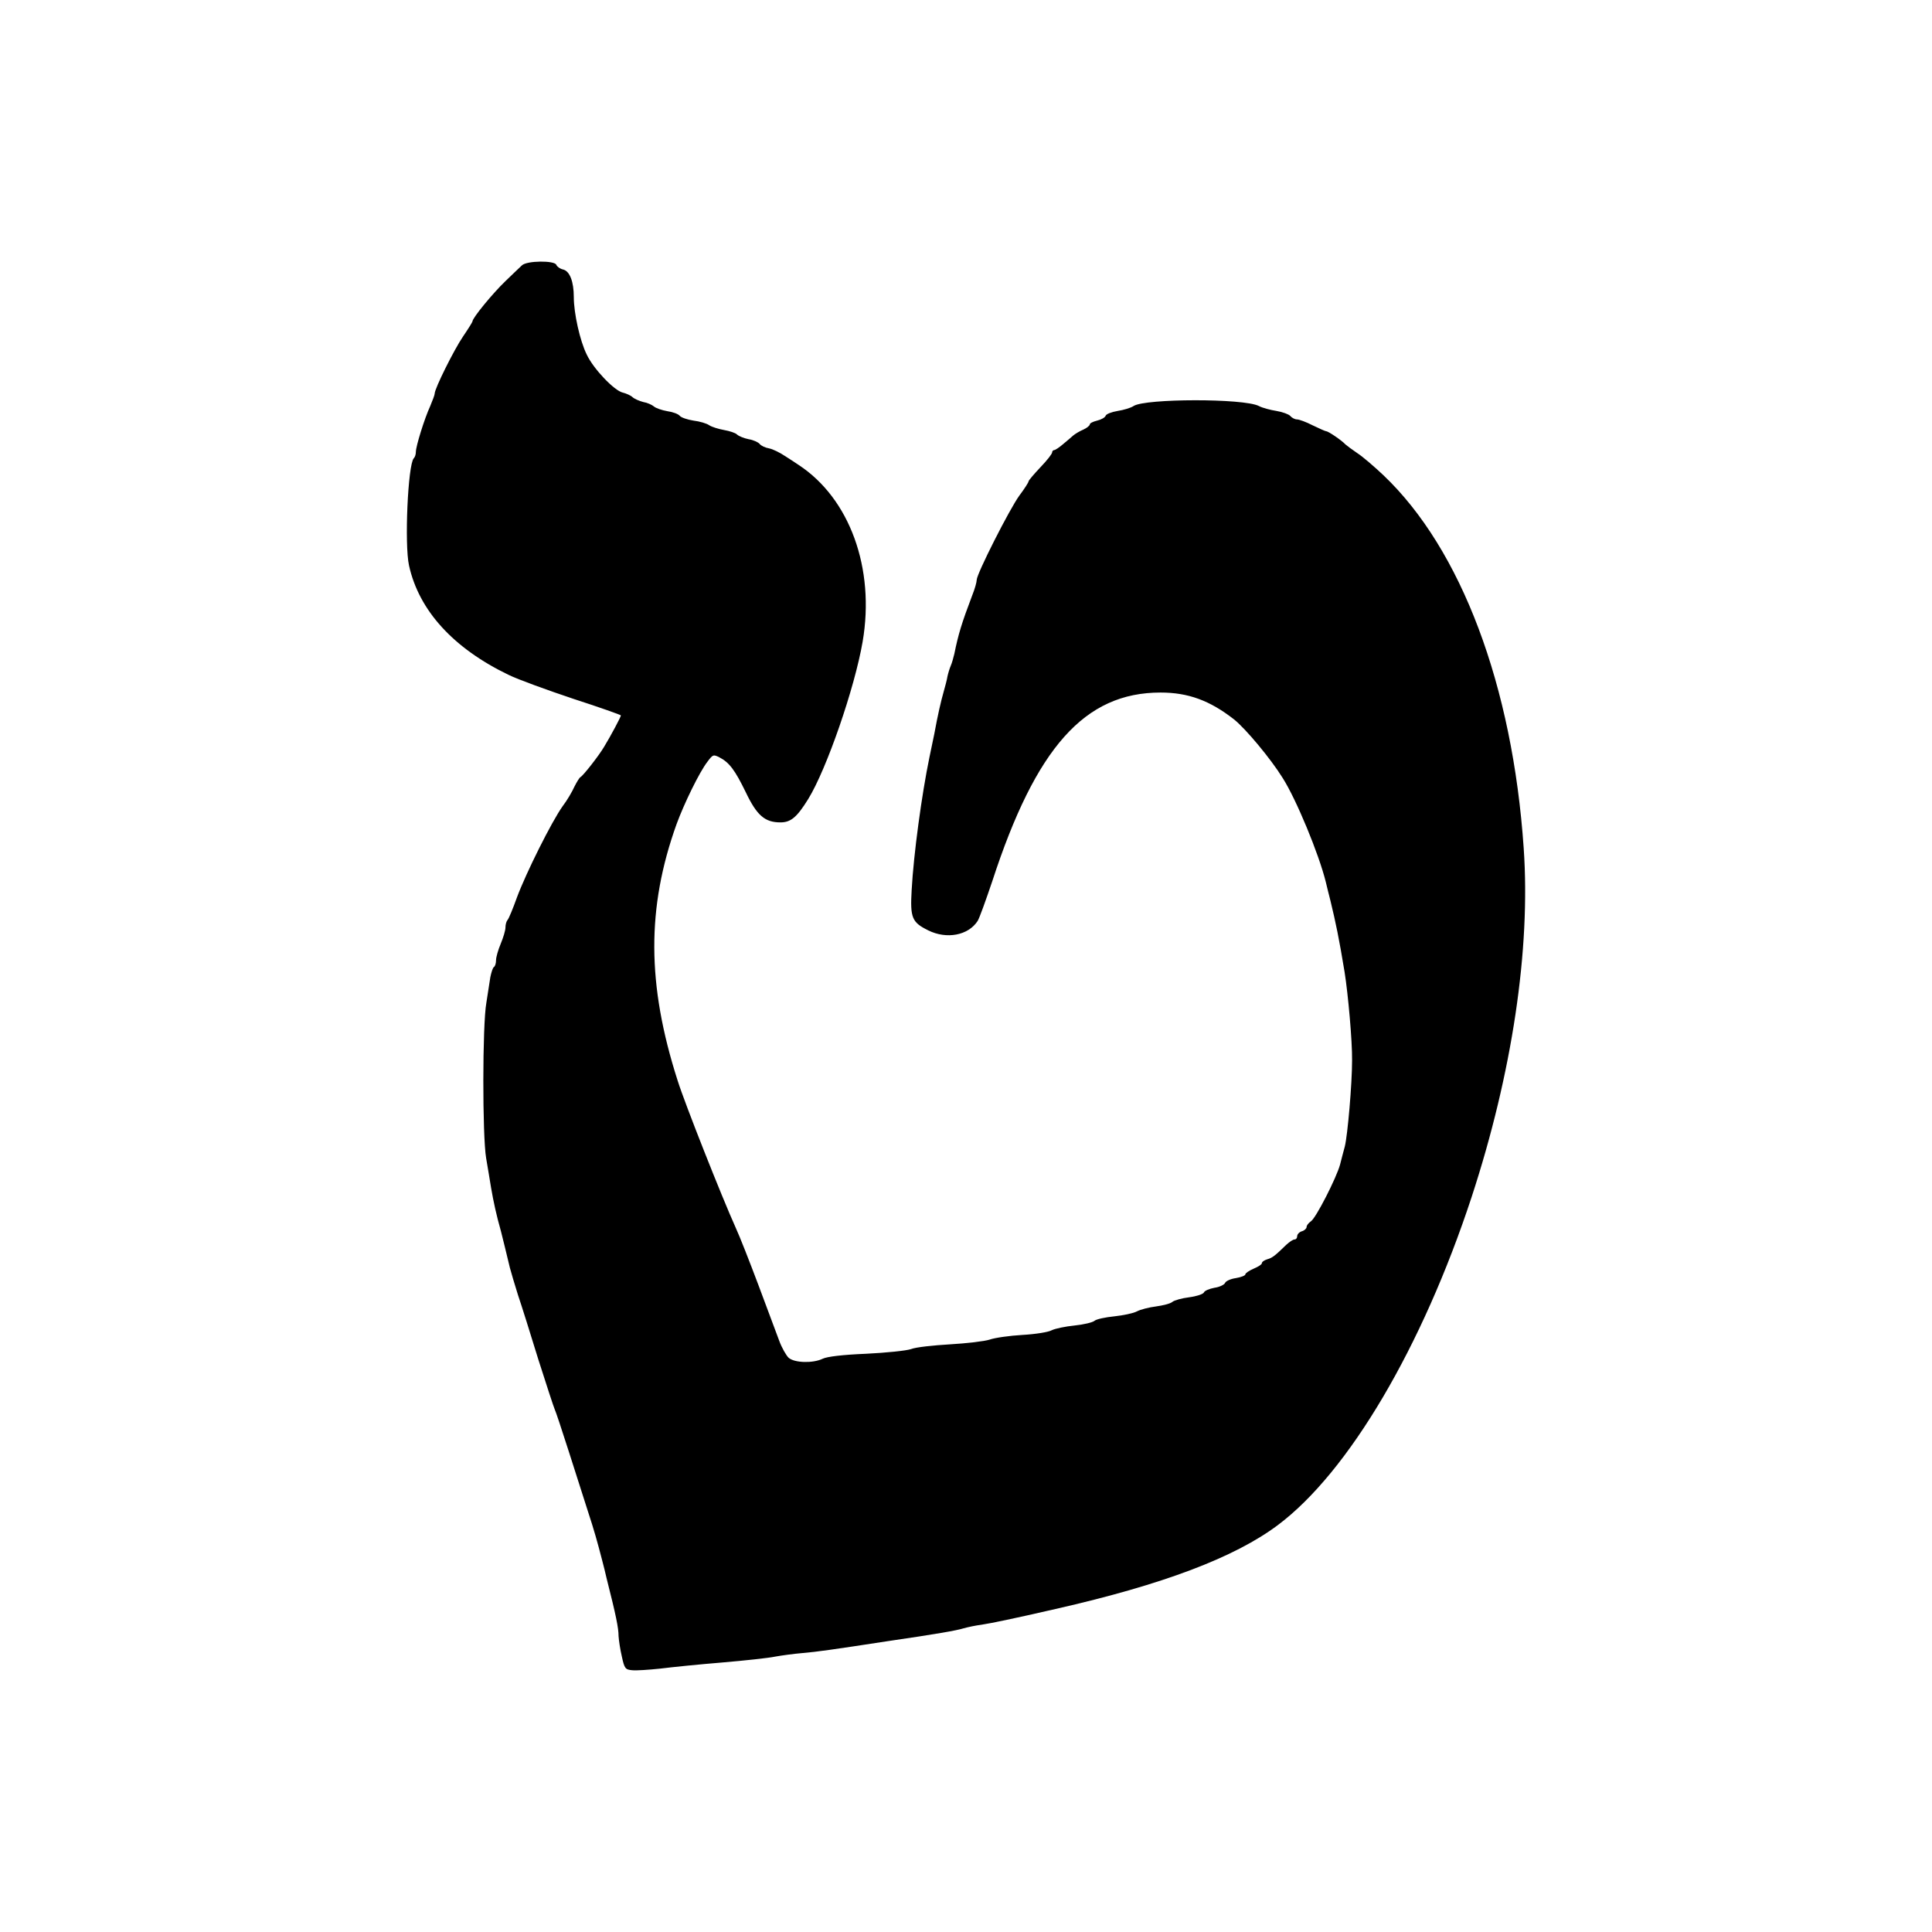
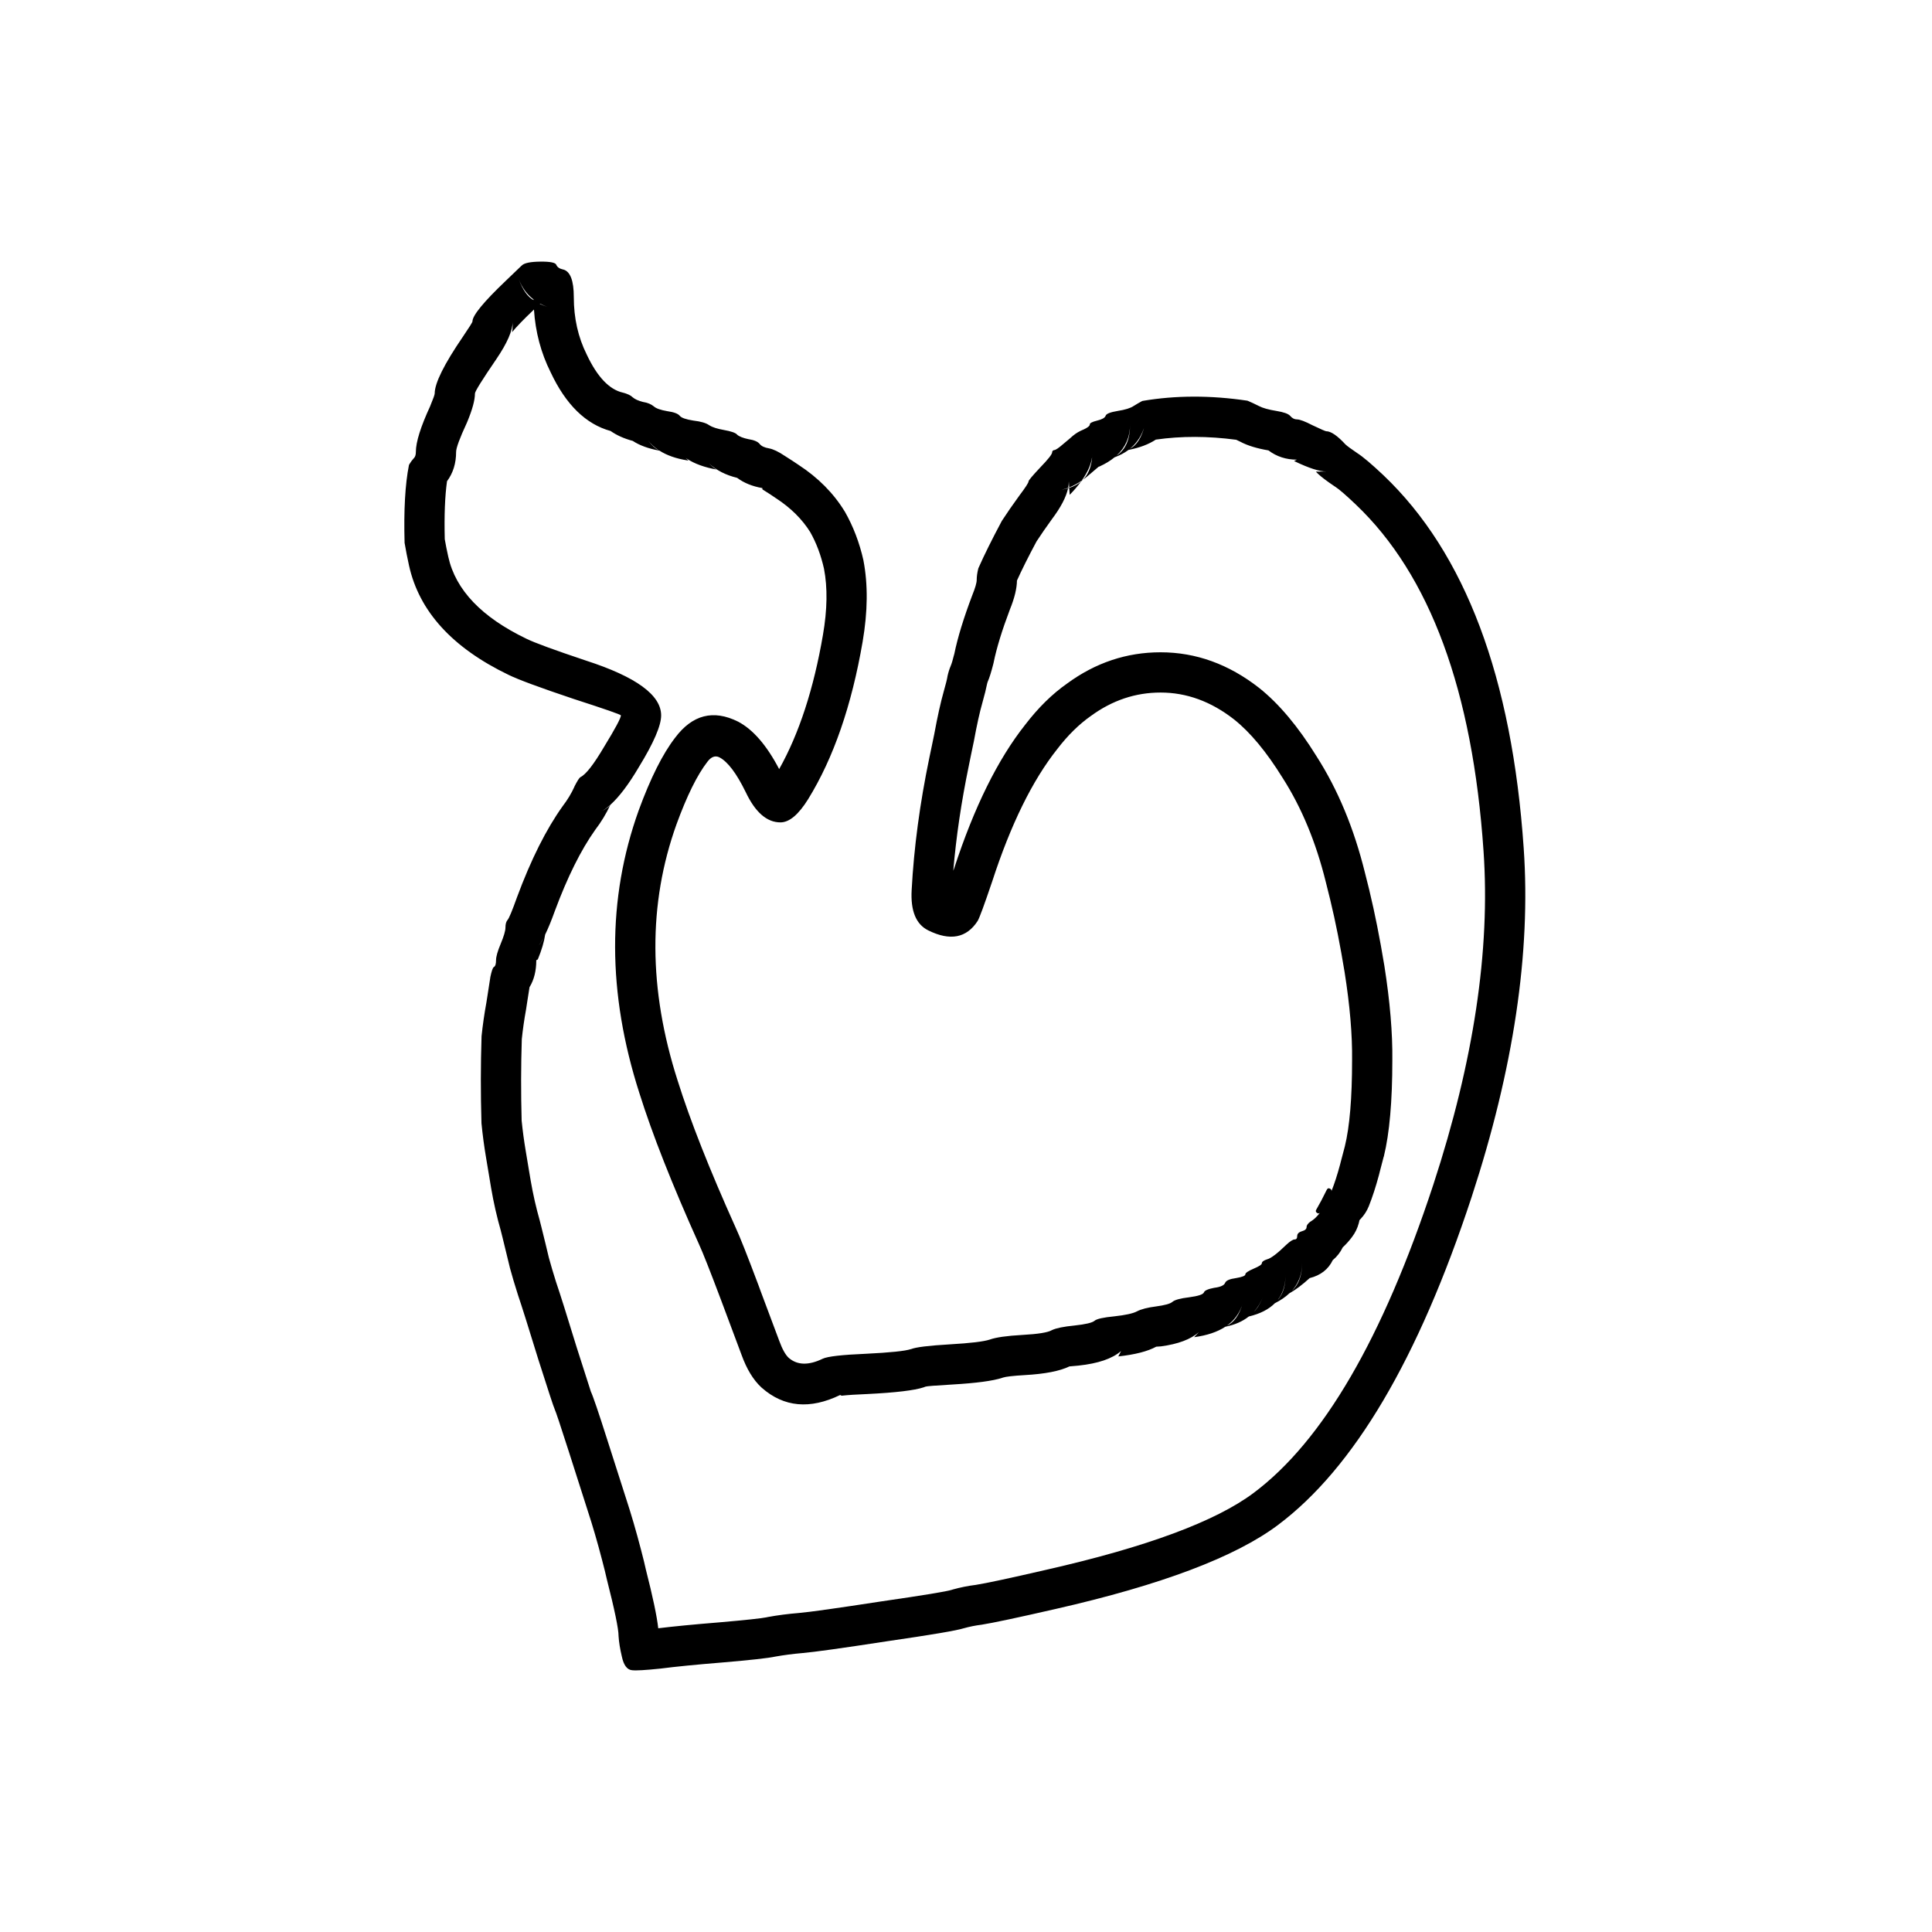
<svg xmlns="http://www.w3.org/2000/svg" width="24" height="24" viewBox="0 0 24 24">
-   <path d="M6.484 3.296 C6.545 3.237 6.89 3.234 6.911 3.29 C6.92 3.313 6.958 3.34 6.996 3.348 C7.078 3.369 7.128 3.498 7.128 3.691 C7.128 3.89 7.204 4.235 7.289 4.405 C7.373 4.584 7.631 4.853 7.736 4.877 C7.78 4.888 7.836 4.912 7.859 4.935 C7.883 4.956 7.944 4.982 7.991 4.994 C8.041 5.002 8.099 5.029 8.123 5.049 C8.146 5.07 8.222 5.096 8.29 5.108 C8.357 5.117 8.427 5.143 8.445 5.166 C8.462 5.187 8.539 5.213 8.615 5.225 C8.691 5.234 8.779 5.26 8.811 5.283 C8.843 5.304 8.928 5.33 8.995 5.342 C9.062 5.354 9.136 5.377 9.156 5.398 C9.177 5.418 9.241 5.444 9.3 5.456 C9.358 5.465 9.42 5.494 9.437 5.515 C9.455 5.538 9.507 5.562 9.554 5.57 C9.601 5.579 9.689 5.623 9.75 5.664 C9.815 5.705 9.891 5.755 9.92 5.775 C10.555 6.191 10.872 7.06 10.716 7.971 C10.617 8.547 10.269 9.554 10.04 9.926 C9.9 10.152 9.824 10.216 9.695 10.216 C9.502 10.216 9.402 10.131 9.264 9.841 C9.13 9.566 9.06 9.472 8.937 9.408 C8.861 9.37 8.855 9.373 8.787 9.464 C8.688 9.592 8.498 9.982 8.404 10.239 C8.032 11.276 8.035 12.23 8.418 13.424 C8.506 13.705 8.966 14.867 9.139 15.251 C9.188 15.356 9.314 15.678 9.423 15.968 C9.531 16.258 9.648 16.568 9.68 16.656 C9.712 16.744 9.768 16.84 9.797 16.867 C9.87 16.931 10.099 16.937 10.219 16.879 C10.274 16.852 10.468 16.829 10.757 16.817 C11.006 16.805 11.258 16.779 11.317 16.759 C11.375 16.735 11.595 16.712 11.8 16.7 C12.007 16.688 12.23 16.662 12.294 16.641 C12.359 16.618 12.543 16.592 12.701 16.583 C12.862 16.574 13.026 16.548 13.067 16.524 C13.108 16.504 13.237 16.477 13.348 16.466 C13.462 16.454 13.573 16.428 13.597 16.407 C13.62 16.387 13.732 16.363 13.843 16.352 C13.954 16.34 14.08 16.314 14.124 16.29 C14.168 16.267 14.273 16.24 14.361 16.229 C14.449 16.217 14.539 16.194 14.563 16.173 C14.586 16.153 14.683 16.126 14.774 16.115 C14.864 16.103 14.946 16.076 14.955 16.056 C14.961 16.035 15.023 16.009 15.087 15.997 C15.148 15.989 15.21 15.959 15.219 15.936 C15.227 15.915 15.286 15.886 15.353 15.877 C15.418 15.866 15.47 15.845 15.47 15.831 C15.47 15.816 15.517 15.784 15.573 15.76 C15.628 15.737 15.675 15.708 15.675 15.693 C15.675 15.675 15.705 15.655 15.743 15.643 C15.807 15.626 15.845 15.593 15.98 15.462 C16.018 15.427 16.062 15.397 16.082 15.397 C16.1 15.397 16.114 15.38 16.114 15.356 C16.114 15.333 16.141 15.304 16.173 15.295 C16.205 15.286 16.231 15.26 16.231 15.242 C16.231 15.222 16.255 15.192 16.284 15.172 C16.346 15.134 16.603 14.63 16.647 14.466 C16.662 14.408 16.688 14.305 16.706 14.241 C16.741 14.098 16.796 13.468 16.796 13.173 C16.799 12.933 16.747 12.353 16.703 12.075 C16.633 11.65 16.594 11.466 16.527 11.188 C16.51 11.121 16.483 11.015 16.469 10.954 C16.384 10.611 16.103 9.929 15.933 9.663 C15.784 9.423 15.473 9.051 15.33 8.937 C15.031 8.703 14.762 8.603 14.417 8.603 C13.474 8.603 12.868 9.285 12.326 10.948 C12.247 11.182 12.168 11.402 12.145 11.44 C12.028 11.621 11.759 11.671 11.53 11.557 C11.328 11.457 11.305 11.402 11.325 11.056 C11.349 10.611 11.451 9.865 11.545 9.411 C11.562 9.329 11.589 9.197 11.606 9.118 C11.65 8.878 11.688 8.714 11.723 8.591 C11.741 8.527 11.764 8.442 11.77 8.401 C11.779 8.36 11.797 8.302 11.811 8.269 C11.826 8.237 11.843 8.17 11.855 8.123 C11.905 7.877 11.946 7.742 12.078 7.394 C12.11 7.315 12.133 7.23 12.133 7.204 C12.133 7.128 12.543 6.32 12.663 6.156 C12.727 6.071 12.777 5.992 12.777 5.98 C12.777 5.968 12.845 5.889 12.924 5.805 C13.006 5.72 13.07 5.638 13.07 5.62 C13.07 5.605 13.082 5.591 13.096 5.591 C13.108 5.591 13.158 5.559 13.205 5.518 C13.251 5.48 13.31 5.43 13.333 5.409 C13.357 5.389 13.415 5.354 13.459 5.336 C13.503 5.316 13.538 5.286 13.538 5.272 C13.538 5.257 13.579 5.237 13.629 5.225 C13.679 5.213 13.726 5.187 13.734 5.166 C13.74 5.143 13.811 5.117 13.884 5.105 C13.96 5.093 14.048 5.067 14.083 5.043 C14.229 4.95 15.447 4.947 15.637 5.043 C15.681 5.067 15.781 5.093 15.857 5.105 C15.93 5.117 16.009 5.146 16.027 5.166 C16.047 5.19 16.085 5.21 16.111 5.21 C16.138 5.21 16.226 5.242 16.305 5.283 C16.387 5.322 16.463 5.357 16.474 5.357 C16.501 5.357 16.668 5.471 16.714 5.521 C16.729 5.535 16.796 5.585 16.861 5.629 C16.925 5.67 17.072 5.796 17.186 5.904 C18.152 6.823 18.79 8.518 18.928 10.538 C19.015 11.794 18.784 13.334 18.281 14.87 C17.669 16.732 16.753 18.287 15.874 18.945 C15.339 19.346 14.452 19.683 13.114 19.987 C12.578 20.11 12.321 20.163 12.192 20.183 C12.119 20.192 12.022 20.213 11.972 20.227 C11.887 20.254 11.639 20.298 11.021 20.388 C10.351 20.491 10.146 20.52 9.967 20.535 C9.862 20.544 9.712 20.564 9.63 20.579 C9.551 20.596 9.253 20.628 8.972 20.652 C8.691 20.675 8.342 20.71 8.202 20.728 C8.058 20.743 7.903 20.754 7.851 20.748 C7.769 20.74 7.757 20.728 7.725 20.579 C7.704 20.491 7.687 20.374 7.684 20.324 C7.684 20.224 7.652 20.066 7.537 19.613 C7.523 19.548 7.496 19.443 7.479 19.378 C7.423 19.162 7.382 19.013 7.3 18.764 L7.066 18.032 C6.981 17.766 6.902 17.528 6.89 17.505 C6.879 17.482 6.788 17.203 6.688 16.89 C6.592 16.577 6.478 16.214 6.434 16.085 C6.393 15.956 6.349 15.804 6.334 15.749 C6.287 15.55 6.252 15.412 6.223 15.295 C6.167 15.099 6.129 14.923 6.1 14.753 C6.085 14.665 6.059 14.499 6.039 14.387 C5.992 14.112 5.992 12.728 6.042 12.455 C6.059 12.341 6.082 12.201 6.091 12.139 C6.103 12.081 6.121 12.022 6.135 12.013 C6.15 12.005 6.162 11.967 6.162 11.928 C6.162 11.89 6.188 11.8 6.22 11.724 C6.252 11.647 6.279 11.557 6.279 11.522 C6.279 11.486 6.29 11.445 6.305 11.428 C6.32 11.413 6.372 11.287 6.422 11.147 C6.533 10.848 6.852 10.207 6.99 10.014 C7.046 9.941 7.11 9.83 7.136 9.771 C7.166 9.712 7.198 9.66 7.21 9.654 C7.242 9.639 7.438 9.39 7.505 9.276 C7.587 9.142 7.713 8.905 7.713 8.887 C7.713 8.881 7.45 8.787 7.125 8.682 C6.803 8.574 6.437 8.442 6.317 8.383 C5.632 8.053 5.204 7.584 5.081 7.025 C5.023 6.765 5.067 5.772 5.14 5.693 C5.155 5.679 5.166 5.644 5.166 5.614 C5.166 5.544 5.272 5.201 5.345 5.043 C5.374 4.973 5.4 4.906 5.4 4.888 C5.4 4.827 5.64 4.344 5.752 4.18 C5.816 4.086 5.869 4.001 5.869 3.993 C5.869 3.949 6.126 3.638 6.279 3.492 C6.366 3.407 6.46 3.319 6.484 3.296 Z" />
+   <path d="M6.484 3.296 L6.484 3.296 Q6.53 3.252 6.713 3.25 Q6.895 3.248 6.911 3.29 Q6.928 3.333 6.995 3.348 L6.997 3.348 Q7.128 3.383 7.128 3.691 Q7.128 4.083 7.289 4.405 L7.289 4.405 Q7.484 4.819 7.736 4.877 Q7.823 4.899 7.859 4.935 Q7.9 4.971 7.99 4.994 L7.992 4.994 Q8.072 5.007 8.123 5.049 L8.123 5.049 Q8.164 5.086 8.29 5.108 L8.291 5.108 Q8.412 5.125 8.445 5.166 Q8.475 5.203 8.615 5.225 L8.616 5.225 Q8.753 5.241 8.811 5.283 L8.812 5.283 Q8.866 5.319 8.995 5.342 Q9.124 5.365 9.155 5.397 L9.156 5.398 L9.156 5.399 Q9.195 5.434 9.299 5.456 L9.3 5.456 L9.301 5.456 Q9.402 5.472 9.437 5.515 Q9.469 5.556 9.554 5.57 Q9.633 5.585 9.75 5.664 L9.75 5.664 Q9.856 5.731 9.92 5.775 L9.92 5.775 Q10.286 6.014 10.493 6.353 L10.494 6.354 Q10.652 6.631 10.726 6.961 L10.726 6.962 Q10.812 7.41 10.716 7.971 Q10.512 9.16 10.04 9.926 Q9.86 10.216 9.695 10.216 Q9.442 10.216 9.264 9.841 Q9.092 9.489 8.937 9.408 Q8.858 9.369 8.787 9.464 Q8.598 9.708 8.404 10.239 Q7.872 11.722 8.418 13.424 Q8.651 14.167 9.139 15.251 Q9.214 15.411 9.423 15.968 L9.45 16.042 L9.68 16.656 Q9.736 16.81 9.797 16.867 L9.797 16.867 Q9.956 17.006 10.219 16.879 Q10.307 16.836 10.757 16.817 Q11.208 16.795 11.316 16.759 L11.317 16.759 L11.318 16.759 Q11.406 16.723 11.8 16.7 Q12.182 16.678 12.294 16.641 L12.294 16.641 Q12.411 16.599 12.701 16.583 Q12.992 16.567 13.066 16.524 L13.068 16.523 Q13.146 16.486 13.348 16.466 Q13.554 16.444 13.597 16.407 Q13.637 16.372 13.843 16.352 Q14.052 16.329 14.124 16.29 Q14.203 16.249 14.361 16.229 Q14.524 16.207 14.563 16.173 Q14.606 16.135 14.774 16.115 Q14.938 16.093 14.955 16.056 Q14.965 16.02 15.086 15.997 L15.088 15.997 Q15.201 15.982 15.219 15.936 Q15.236 15.893 15.353 15.877 L15.354 15.877 Q15.47 15.857 15.47 15.831 Q15.47 15.804 15.573 15.76 Q15.675 15.717 15.675 15.693 Q15.675 15.665 15.742 15.643 L15.743 15.643 Q15.813 15.624 15.979 15.463 L15.98 15.462 L15.981 15.461 Q16.051 15.397 16.082 15.397 Q16.114 15.397 16.114 15.356 Q16.114 15.312 16.173 15.295 Q16.231 15.279 16.231 15.242 Q16.231 15.209 16.283 15.172 L16.285 15.172 Q16.343 15.136 16.397 15.065 Q16.38 15.082 16.359 15.066 Q16.337 15.05 16.351 15.027 Q16.413 14.921 16.482 14.779 Q16.489 14.766 16.499 14.762 Q16.509 14.759 16.522 14.766 Q16.545 14.777 16.539 14.799 Q16.596 14.657 16.647 14.466 L16.658 14.423 Q16.692 14.291 16.706 14.241 L16.706 14.241 Q16.796 13.873 16.796 13.173 Q16.802 12.7 16.703 12.075 Q16.622 11.58 16.527 11.188 L16.524 11.175 Q16.482 11.011 16.469 10.954 Q16.286 10.215 15.933 9.663 Q15.632 9.177 15.33 8.937 Q14.903 8.603 14.417 8.603 Q13.949 8.603 13.551 8.894 Q13.329 9.05 13.133 9.306 Q12.671 9.888 12.326 10.948 Q12.179 11.383 12.145 11.44 L12.145 11.44 Q11.938 11.76 11.53 11.557 Q11.303 11.444 11.325 11.056 Q11.367 10.268 11.545 9.411 L11.575 9.268 L11.606 9.118 L11.606 9.118 Q11.666 8.792 11.723 8.591 Q11.763 8.45 11.77 8.402 L11.77 8.4 Q11.786 8.328 11.811 8.27 L11.811 8.269 Q11.826 8.237 11.854 8.125 L11.855 8.124 L11.855 8.123 L11.855 8.122 Q11.917 7.819 12.078 7.394 L12.078 7.394 Q12.133 7.258 12.133 7.204 Q12.133 7.14 12.153 7.061 Q12.154 7.058 12.155 7.056 Q12.26 6.818 12.444 6.473 Q12.444 6.472 12.445 6.471 Q12.54 6.325 12.663 6.156 Q12.777 6.005 12.777 5.98 Q12.777 5.961 12.924 5.805 Q13.069 5.655 13.07 5.62 Q13.071 5.594 13.097 5.591 Q13.125 5.588 13.205 5.518 L13.205 5.518 Q13.295 5.444 13.332 5.41 L13.334 5.409 Q13.384 5.367 13.459 5.336 L13.46 5.336 Q13.538 5.3 13.538 5.272 Q13.538 5.247 13.629 5.225 Q13.72 5.203 13.734 5.166 Q13.744 5.128 13.884 5.105 Q14.025 5.083 14.083 5.043 L14.083 5.043 Q14.134 5.011 14.186 4.983 Q14.19 4.981 14.195 4.98 Q14.809 4.876 15.492 4.977 Q15.496 4.977 15.5 4.979 Q15.568 5.008 15.637 5.043 L15.637 5.043 Q15.708 5.081 15.857 5.105 Q15.991 5.127 16.026 5.165 L16.027 5.166 Q16.064 5.21 16.111 5.21 Q16.164 5.21 16.305 5.283 L16.305 5.283 Q16.461 5.357 16.474 5.357 Q16.563 5.357 16.714 5.521 Q16.747 5.552 16.861 5.629 L16.861 5.629 Q16.968 5.698 17.186 5.904 Q18.71 7.354 18.928 10.538 Q19.063 12.483 18.281 14.87 Q17.29 17.885 15.874 18.945 Q15.08 19.54 13.114 19.987 Q12.402 20.15 12.192 20.183 L12.192 20.183 H12.191 Q12.079 20.197 11.972 20.227 L11.972 20.227 Q11.841 20.269 11.021 20.388 Q10.182 20.517 9.967 20.535 Q9.785 20.551 9.63 20.579 L9.63 20.579 Q9.501 20.607 8.972 20.652 Q8.48 20.692 8.203 20.728 L8.202 20.728 Q7.926 20.757 7.851 20.748 Q7.759 20.739 7.725 20.579 L7.725 20.579 Q7.691 20.436 7.684 20.325 L7.684 20.323 Q7.684 20.19 7.537 19.613 L7.537 19.613 Q7.521 19.538 7.479 19.378 Q7.393 19.047 7.3 18.764 L7.066 18.032 Q6.911 17.548 6.89 17.505 L6.89 17.505 L6.89 17.504 Q6.872 17.468 6.688 16.89 Q6.504 16.291 6.434 16.085 Q6.375 15.9 6.334 15.749 L6.334 15.748 Q6.296 15.588 6.241 15.366 L6.223 15.295 L6.223 15.294 Q6.147 15.03 6.1 14.753 L6.079 14.626 Q6.051 14.457 6.039 14.387 Q6.002 14.169 5.981 13.953 L5.981 13.951 Q5.965 13.405 5.982 12.876 L5.982 12.873 Q6.004 12.663 6.042 12.455 L6.042 12.455 L6.056 12.366 L6.091 12.14 L6.091 12.138 Q6.114 12.03 6.132 12.015 Q6.134 12.014 6.136 12.012 Q6.162 11.998 6.162 11.928 Q6.162 11.862 6.22 11.724 Q6.279 11.582 6.279 11.522 Q6.279 11.458 6.305 11.428 L6.305 11.428 Q6.332 11.399 6.422 11.147 Q6.683 10.443 6.99 10.014 L6.99 10.014 Q7.081 9.895 7.136 9.772 L7.136 9.77 Q7.19 9.665 7.209 9.655 L7.21 9.654 L7.21 9.654 Q7.311 9.606 7.505 9.276 Q7.713 8.936 7.713 8.887 Q7.713 8.872 7.125 8.682 Q6.496 8.471 6.317 8.383 Q5.269 7.878 5.081 7.025 Q5.049 6.88 5.027 6.749 L5.026 6.745 Q5.009 6.135 5.08 5.778 Q5.081 5.773 5.084 5.769 Q5.109 5.727 5.139 5.694 L5.141 5.692 Q5.166 5.668 5.166 5.614 Q5.166 5.43 5.345 5.043 L5.345 5.042 Q5.4 4.91 5.4 4.888 Q5.4 4.695 5.752 4.18 Q5.869 4.008 5.869 3.993 Q5.869 3.883 6.279 3.492 Q6.344 3.428 6.454 3.324 Z        M16.556 15.654 Q16.473 15.826 16.269 15.877 Q16.132 16.002 16.017 16.066 Q15.944 16.135 15.837 16.189 Q15.723 16.304 15.513 16.354 Q15.397 16.446 15.222 16.481 Q15.073 16.579 14.834 16.611 L14.892 16.549 Q14.741 16.682 14.423 16.725 L14.363 16.729 Q14.204 16.816 13.892 16.85 L13.926 16.783 Q13.764 16.925 13.397 16.964 L13.285 16.974 Q13.106 17.061 12.729 17.082 Q12.511 17.095 12.458 17.113 L12.45 17.116 Q12.276 17.173 11.829 17.199 Q11.517 17.217 11.498 17.225 L11.493 17.227 L11.492 17.227 Q11.483 17.231 11.474 17.234 Q11.301 17.291 10.778 17.317 Q10.571 17.325 10.455 17.338 L10.437 17.329 Q9.875 17.601 9.465 17.241 L9.456 17.233 Q9.307 17.094 9.212 16.831 L8.982 16.216 L8.955 16.144 Q8.752 15.605 8.683 15.456 Q8.183 14.345 7.942 13.577 Q7.344 11.713 7.934 10.067 Q8.155 9.464 8.386 9.165 Q8.708 8.735 9.168 8.964 Q9.447 9.11 9.679 9.554 Q10.05 8.894 10.223 7.887 Q10.304 7.417 10.236 7.065 Q10.179 6.812 10.065 6.61 Q9.915 6.37 9.644 6.192 L9.636 6.187 Q9.581 6.148 9.48 6.085 L9.471 6.079 L9.47 6.063 Q9.284 6.031 9.157 5.936 Q8.943 5.884 8.808 5.757 L8.803 5.752 L8.798 5.747 Q8.878 5.829 8.907 5.834 Q8.677 5.793 8.533 5.699 L8.532 5.698 Q8.526 5.694 8.519 5.689 L8.552 5.721 L8.551 5.721 Q8.544 5.72 8.537 5.719 Q8.33 5.686 8.192 5.598 Q7.988 5.561 7.86 5.477 Q7.699 5.434 7.585 5.354 Q7.123 5.227 6.84 4.624 Q6.66 4.264 6.633 3.845 L6.624 3.854 Q6.441 4.028 6.358 4.13 Q6.369 4.117 6.369 3.993 Q6.369 4.162 6.165 4.462 Q5.9 4.85 5.9 4.888 Q5.9 5.01 5.805 5.239 L5.805 5.239 Q5.802 5.246 5.799 5.253 Q5.666 5.54 5.666 5.614 Q5.666 5.826 5.553 5.978 Q5.514 6.255 5.525 6.698 Q5.543 6.802 5.569 6.918 Q5.705 7.533 6.538 7.934 Q6.687 8.008 7.279 8.206 Q8.213 8.508 8.213 8.887 Q8.213 9.077 7.936 9.529 Q7.749 9.847 7.582 9.998 Q7.506 10.162 7.393 10.31 Q7.128 10.683 6.893 11.315 Q6.828 11.496 6.772 11.61 Q6.753 11.743 6.681 11.918 L6.662 11.928 Q6.662 12.126 6.578 12.263 L6.55 12.441 L6.536 12.533 L6.536 12.534 Q6.535 12.54 6.534 12.545 Q6.501 12.726 6.482 12.908 Q6.466 13.407 6.48 13.92 Q6.499 14.11 6.531 14.299 Q6.544 14.372 6.572 14.545 L6.593 14.669 Q6.636 14.919 6.705 15.162 L6.705 15.162 Q6.707 15.168 6.708 15.174 L6.726 15.245 Q6.782 15.469 6.818 15.623 Q6.856 15.762 6.907 15.924 Q6.98 16.137 7.164 16.738 Q7.339 17.285 7.34 17.287 L7.339 17.285 Q7.378 17.365 7.542 17.88 L7.775 18.608 Q7.873 18.906 7.963 19.252 Q8.007 19.42 8.023 19.497 Q8.152 20.002 8.177 20.227 Q8.461 20.192 8.93 20.154 Q9.426 20.111 9.528 20.09 L9.528 20.089 Q9.534 20.088 9.54 20.087 Q9.719 20.054 9.925 20.037 Q10.123 20.02 10.949 19.893 Q11.729 19.78 11.825 19.749 L11.825 19.749 Q11.831 19.747 11.837 19.745 Q11.977 19.706 12.122 19.688 Q12.319 19.657 13.003 19.499 Q14.865 19.076 15.574 18.545 Q16.864 17.579 17.806 14.714 Q18.557 12.42 18.429 10.572 Q18.225 7.582 16.842 6.267 Q16.659 6.093 16.589 6.048 L16.581 6.043 Q16.434 5.944 16.373 5.886 Q16.359 5.873 16.346 5.859 L16.474 5.857 Q16.348 5.857 16.086 5.732 L16.086 5.732 Q16.08 5.73 16.075 5.727 L16.111 5.71 Q15.909 5.71 15.757 5.595 Q15.539 5.558 15.407 5.487 Q15.382 5.474 15.357 5.463 Q14.831 5.393 14.358 5.461 Q14.225 5.549 14.019 5.589 Q13.944 5.645 13.845 5.681 Q13.769 5.744 13.662 5.793 L13.662 5.793 Q13.655 5.796 13.648 5.799 L13.651 5.795 Q13.606 5.835 13.53 5.898 Q13.491 5.932 13.453 5.96 Q13.441 5.971 13.429 5.982 Q13.371 6.062 13.288 6.147 L13.282 6.061 Q13.275 6.063 13.268 6.066 Q13.268 6.063 13.269 6.06 Q13.209 6.082 13.15 6.088 Q13.213 6.081 13.268 6.066 Q13.232 6.231 13.066 6.451 Q12.959 6.599 12.876 6.726 Q12.724 7.01 12.633 7.212 Q12.631 7.361 12.545 7.572 L12.545 7.572 Q12.399 7.958 12.344 8.227 L12.344 8.228 Q12.342 8.235 12.341 8.241 L12.339 8.247 L12.339 8.249 Q12.3 8.401 12.27 8.468 Q12.265 8.48 12.261 8.499 Q12.246 8.578 12.204 8.728 Q12.153 8.906 12.097 9.212 L12.095 9.221 L12.064 9.369 L12.035 9.512 Q11.895 10.188 11.842 10.817 L11.851 10.793 Q12.224 9.648 12.736 9.002 Q12.979 8.685 13.256 8.491 Q13.785 8.103 14.417 8.103 Q15.076 8.103 15.642 8.546 Q16.011 8.84 16.354 9.394 Q16.752 10.015 16.956 10.842 Q16.968 10.894 17.009 11.053 L17.013 11.071 Q17.112 11.481 17.197 11.997 Q17.302 12.664 17.296 13.173 Q17.296 13.934 17.191 14.364 L17.191 14.364 Q17.189 14.37 17.187 14.376 Q17.175 14.421 17.142 14.548 L17.13 14.596 Q17.071 14.816 17.003 14.986 Q16.968 15.072 16.904 15.14 Q16.896 15.149 16.888 15.157 Q16.885 15.174 16.88 15.192 Q16.855 15.288 16.795 15.367 Q16.741 15.439 16.68 15.495 Q16.636 15.587 16.556 15.654 Z        M13.437 5.971 Q13.445 5.965 13.453 5.96 Q13.549 5.861 13.566 5.689 L13.565 5.687 Q13.544 5.82 13.437 5.971 Z        M13.871 5.659 Q14.038 5.551 14.038 5.272 Q14.038 5.505 13.871 5.659 Z        M6.628 3.72 Q6.505 3.626 6.443 3.466 Q6.52 3.671 6.628 3.728 Z        M15.238 16.47 Q15.374 16.41 15.436 16.193 Q15.426 16.228 15.411 16.261 Q15.354 16.388 15.238 16.47 Z        M14.037 5.574 Q14.161 5.51 14.218 5.292 Q14.211 5.319 14.201 5.344 Q14.148 5.483 14.037 5.574 Z        M13.282 6.061 Q13.369 6.033 13.429 5.982 Q13.433 5.976 13.437 5.971 Q13.358 6.025 13.282 6.055 Z        M16.047 16.036 Q16.11 15.979 16.142 15.895 L16.136 15.896 Q16.105 15.972 16.047 16.036 Z        M15.893 16.12 L15.893 16.12 Q15.895 16.119 15.896 16.119 Q15.97 16.015 15.97 15.831 Q15.97 16.001 15.893 16.12 Z        M13.282 6.055 L13.277 5.98 Q13.277 6.018 13.269 6.06 Q13.275 6.058 13.282 6.055 Z        M16.137 15.895 Q16.14 15.895 16.142 15.894 Q16.175 15.808 16.175 15.693 Q16.175 15.803 16.137 15.895 Z        M8.181 5.591 Q8.106 5.541 8.051 5.474 Q8.121 5.564 8.181 5.591 Z        M7.485 10.073 Q7.565 10.026 7.581 9.999 Q7.532 10.043 7.485 10.073 Z        M15.577 16.295 Q15.642 16.231 15.685 16.118 Q15.645 16.22 15.577 16.295 Z        M6.706 3.775 Q6.742 3.793 6.795 3.81 Q6.75 3.794 6.709 3.772 Z        M6.748 11.658 Q6.719 11.711 6.692 11.745 Q6.727 11.702 6.748 11.658 Z        M15.874 16.146 Q15.886 16.134 15.896 16.119 L15.892 16.12 Q15.884 16.134 15.874 16.146 Z        M13.568 5.668 Q13.569 5.651 13.57 5.634 Q13.569 5.65 13.568 5.667 Z        M6.654 3.739 L6.65 3.736 Q6.651 3.737 6.652 3.739 Z        M9.213 5.948 Q9.215 5.949 9.218 5.949 Z" />
</svg>
